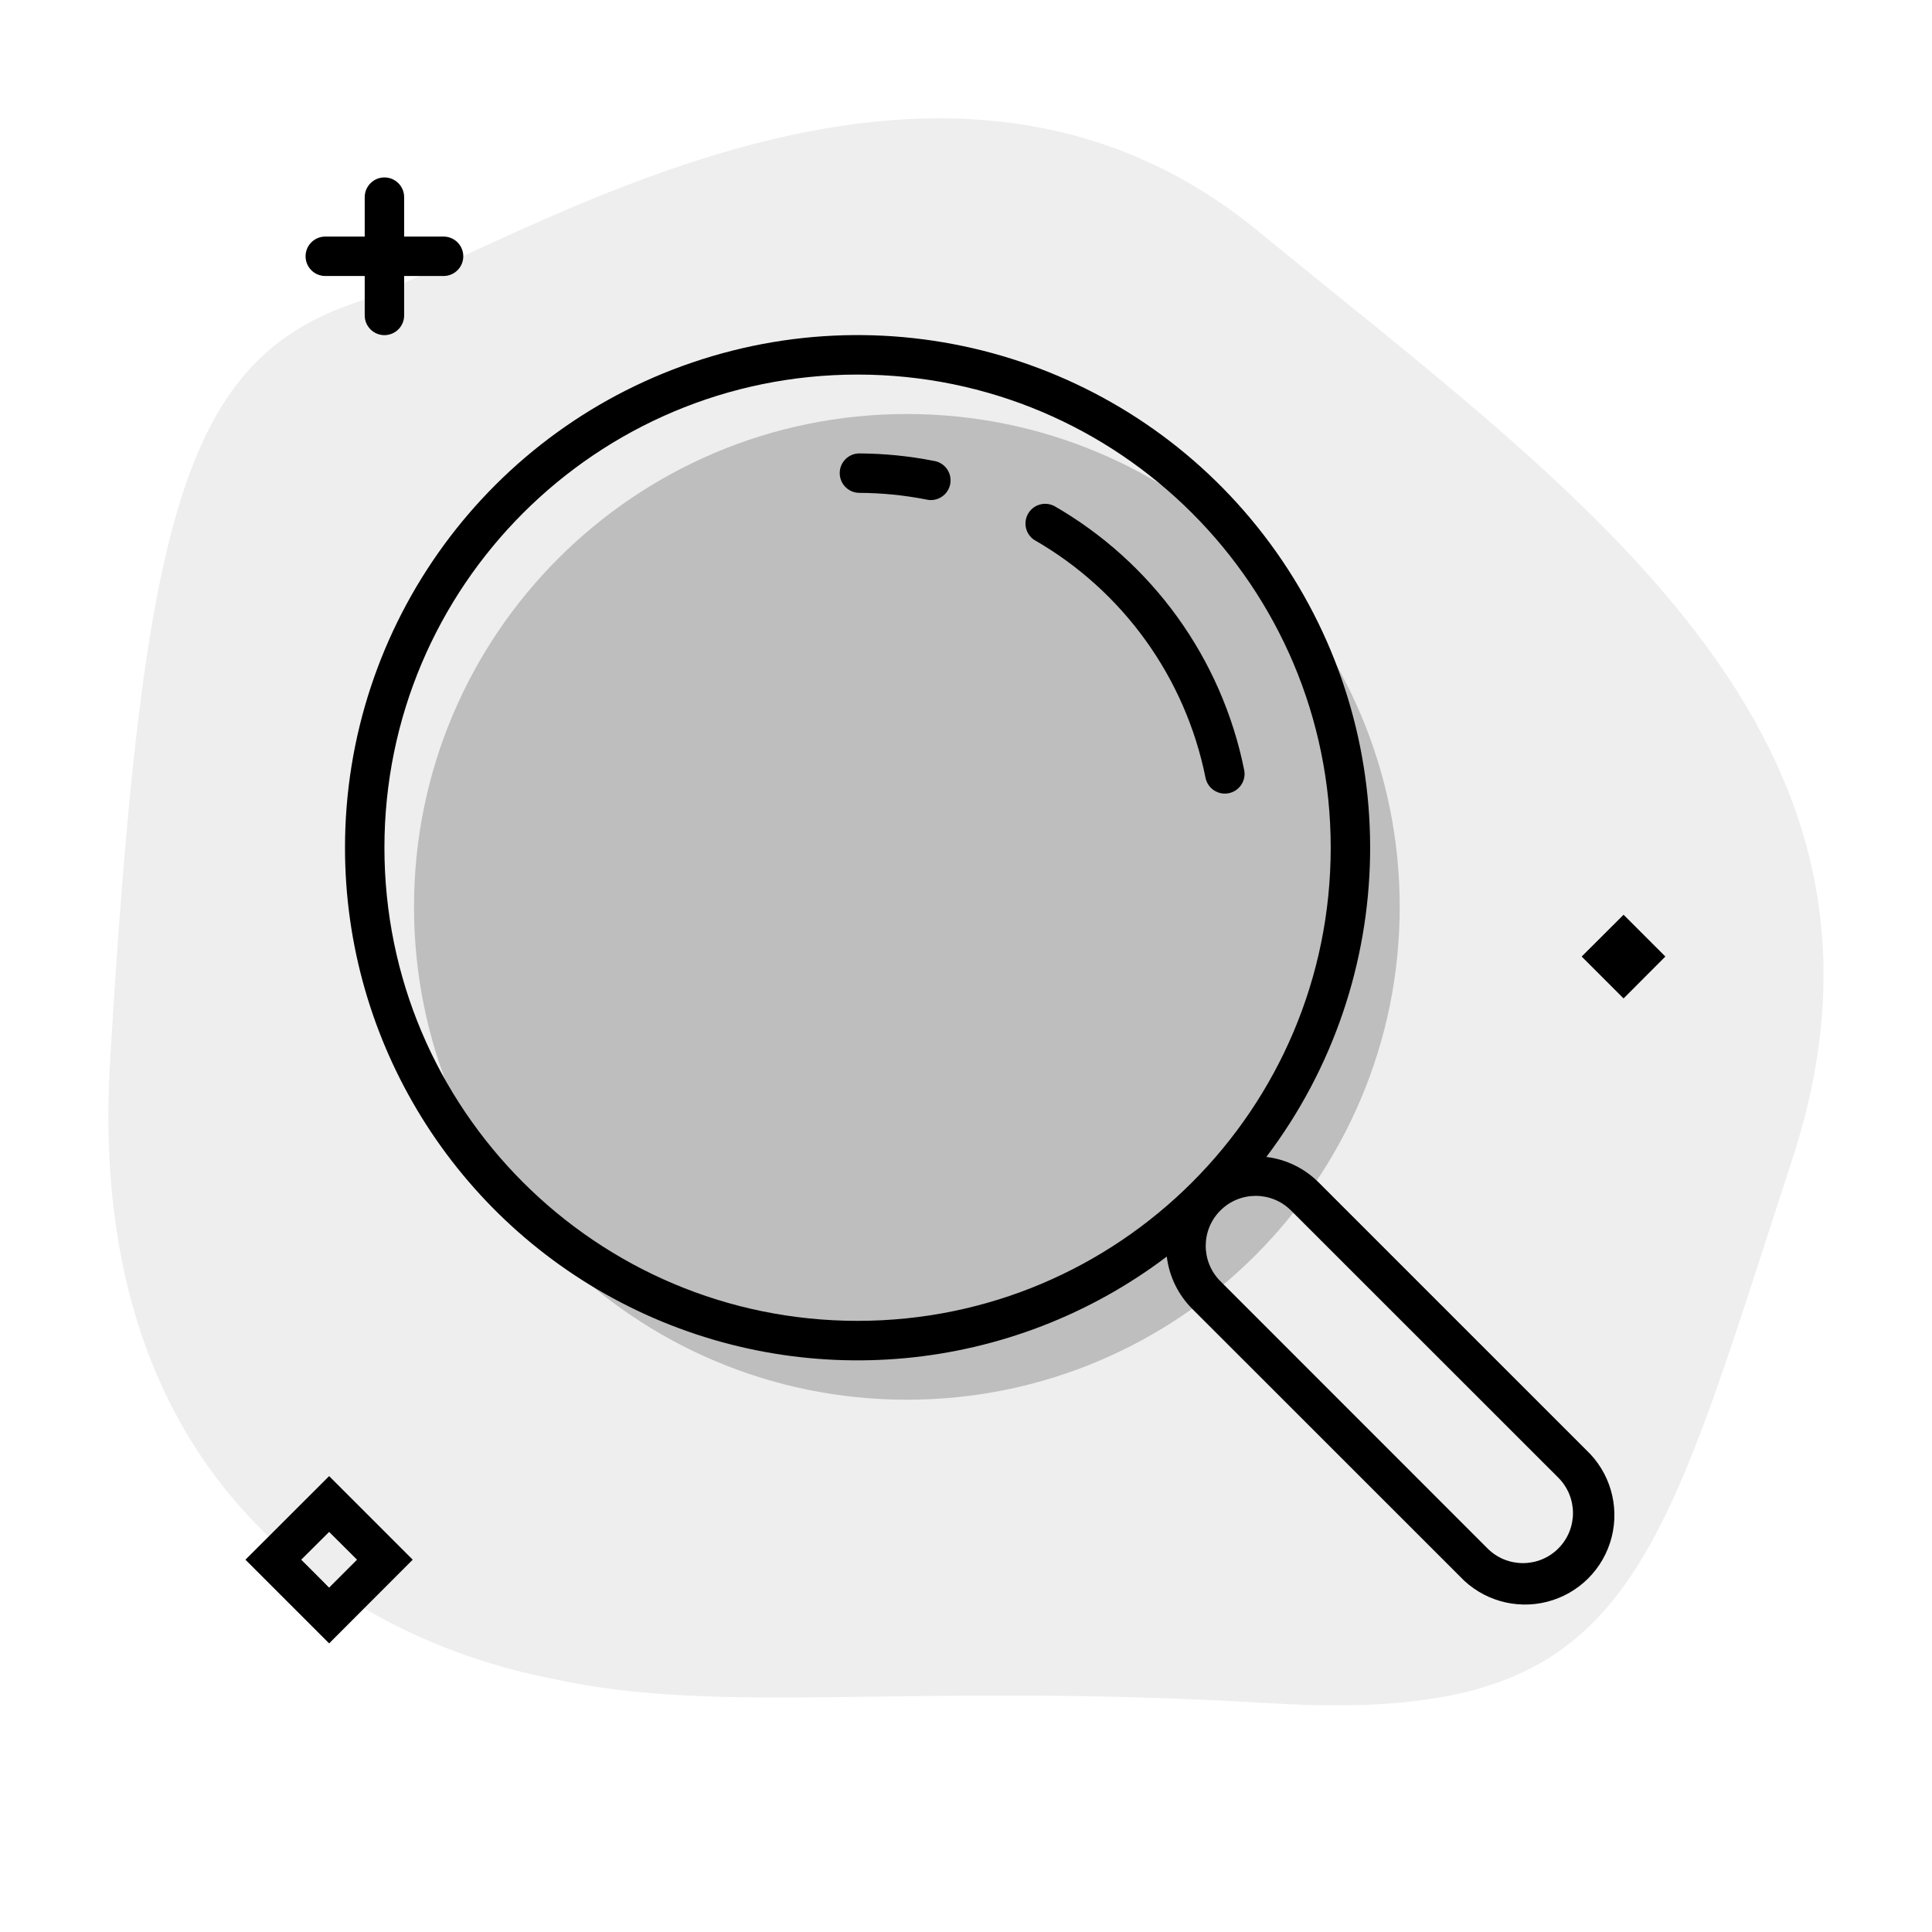
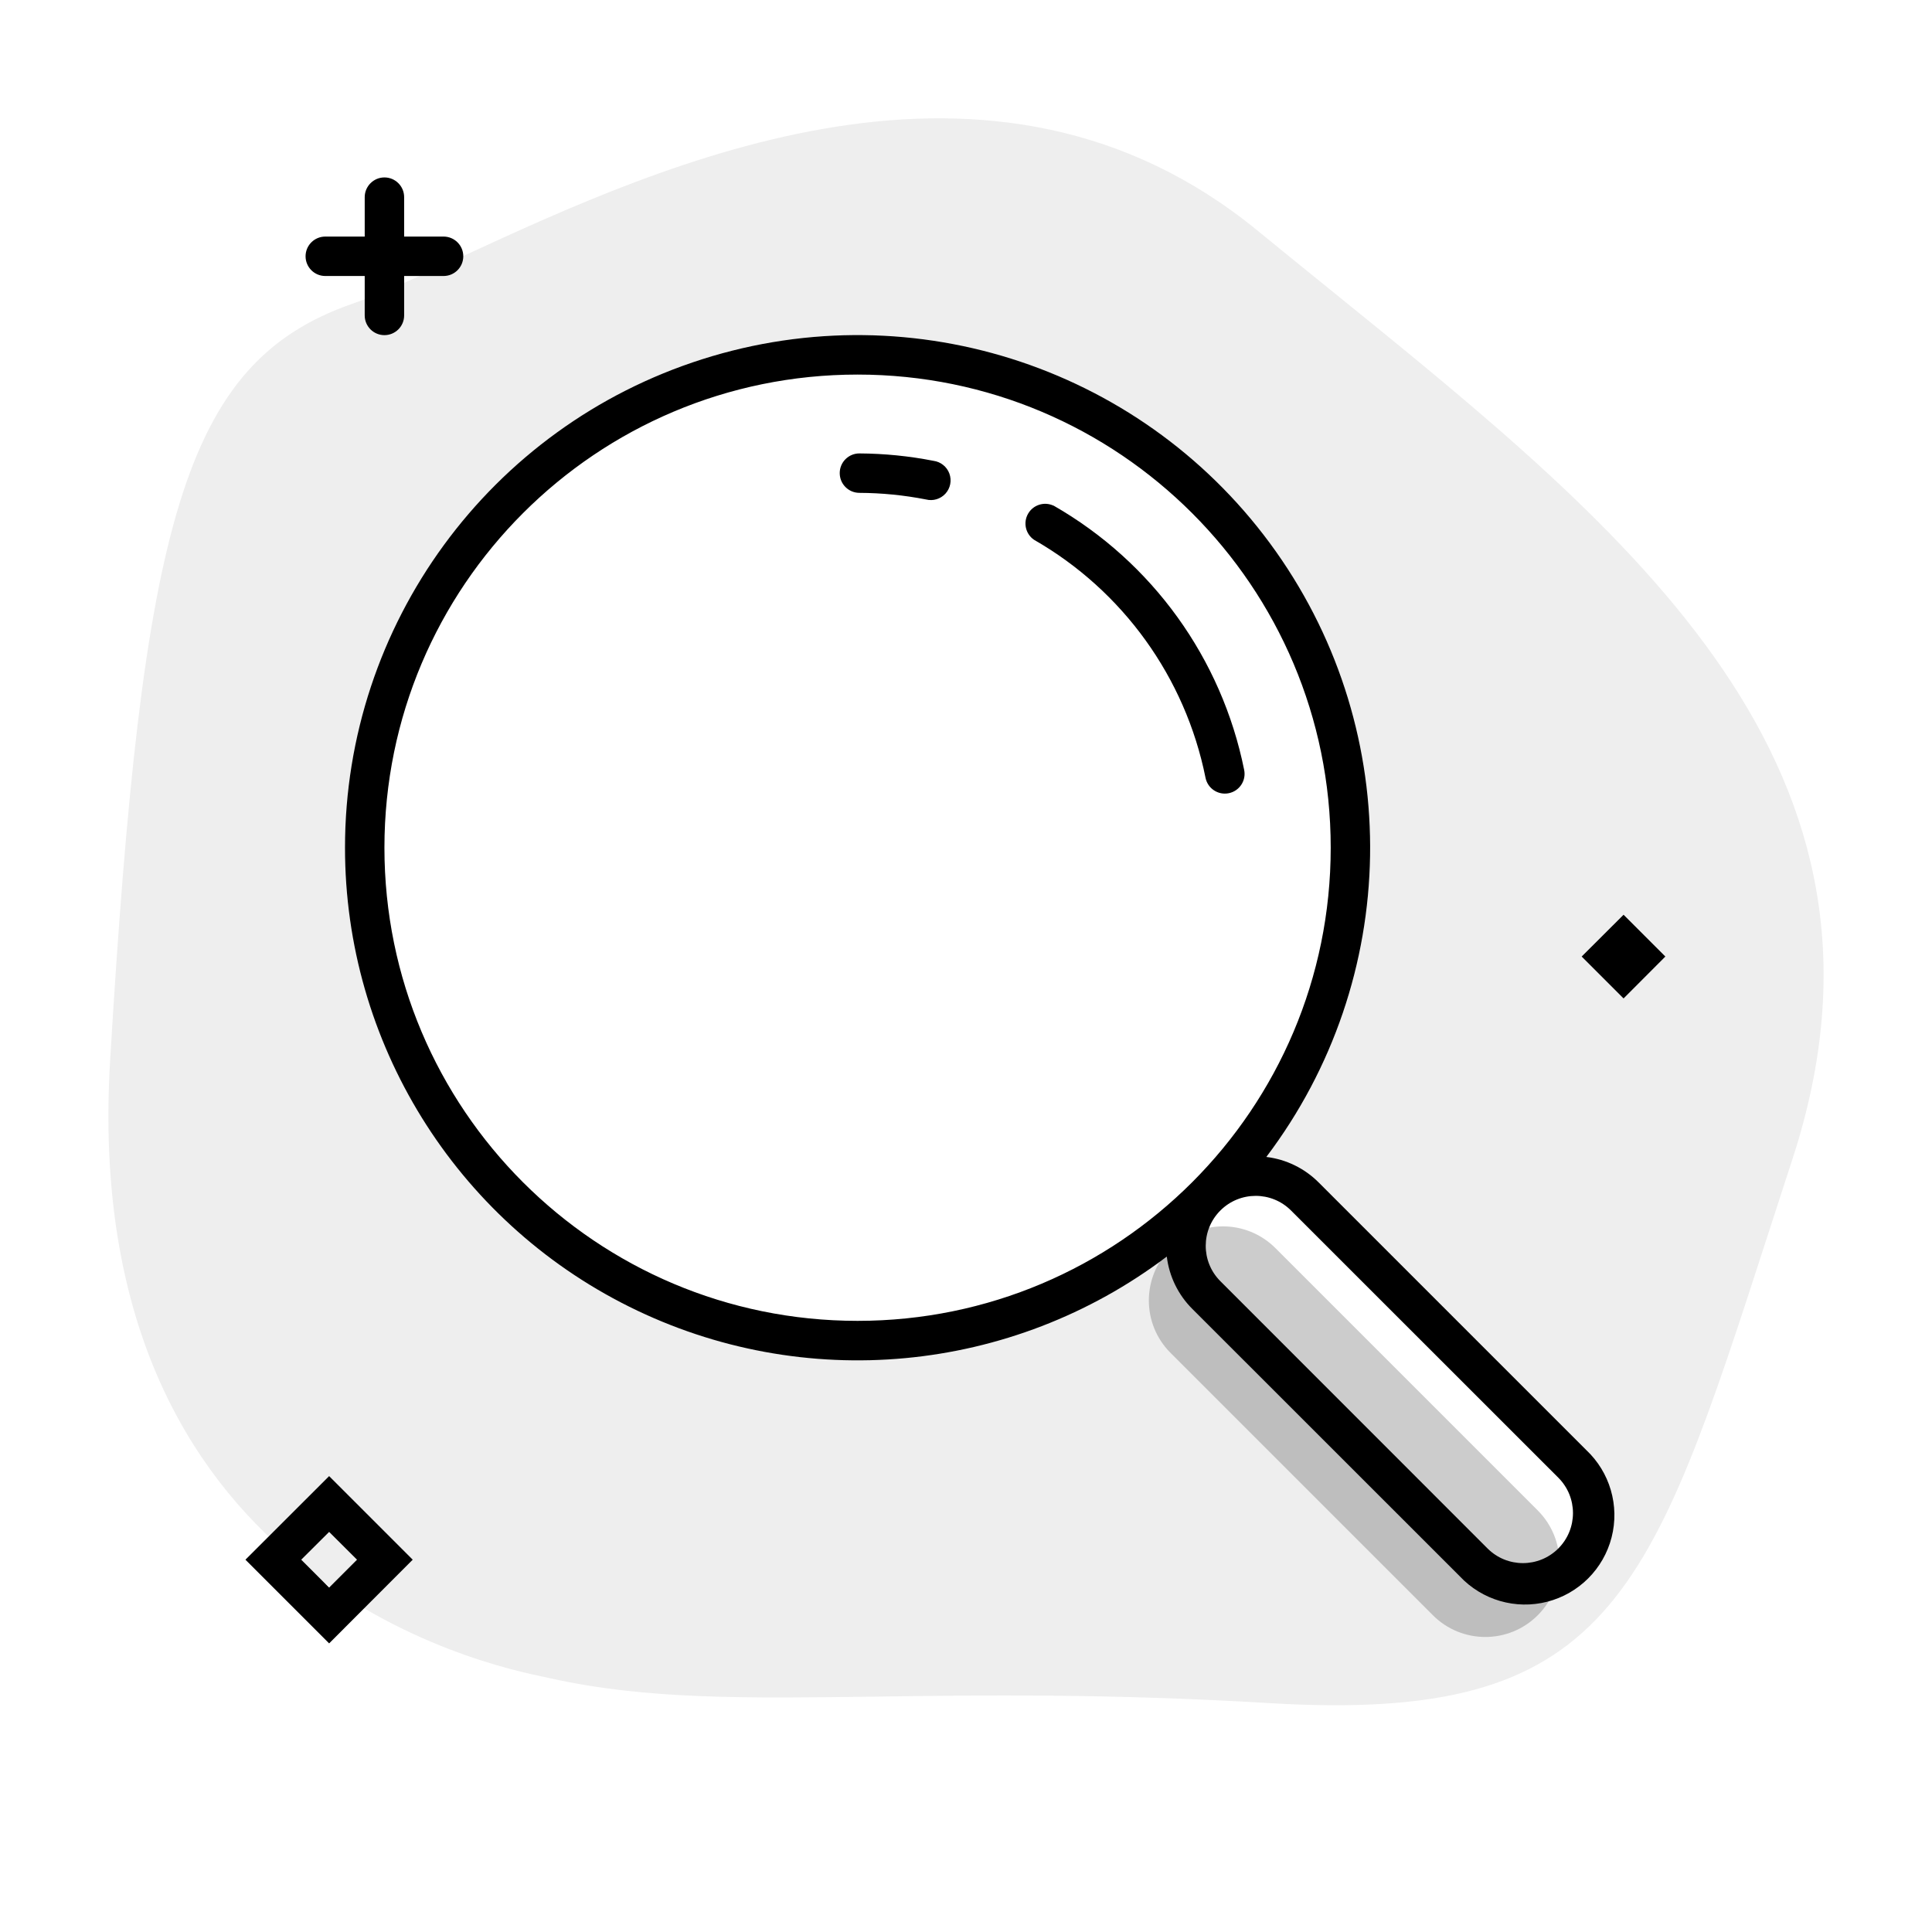
<svg aria-hidden="true" class="svg-spot spotSearchXL" width="196" height="196" viewBox="0 0 196 196">
-   <path opacity=".07" d="M55.87 170.27c-3.68-.82-47.96-8.2-44.7-62.64 3.26-54.45 7.35-70.82 24.57-76.81 17.2-5.99 59.05-34.33 91.89-7.38 32.83 26.95 68.27 51.12 54.2 94.15-14.06 43.04-16.36 57.4-53.04 55.2-36.69-2.2-55.4 1.38-72.92-2.52z" />
-   <circle opacity=".2" cx="92" cy="92" r="50" />
+   <path opacity=".07" d="M55.41 170.17l.46.1c9.7 2.16 19.77 2.02 33.05 1.85 10.7-.15 23.5-.32 39.87.66 34.52 2.07 38.6-10.52 50.68-47.88l2.37-7.3c12.98-39.75-16.25-63.4-46.65-88.02-2.52-2.04-5.05-4.08-7.56-6.14C100.6 1.26 67.48 16.53 47 25.97c-4.4 2.03-8.22 3.79-11.26 4.85-17.22 5.99-21.31 22.36-24.57 76.8-3.16 52.75 38.3 61.32 44.24 62.55zM87 34a52 52 0 0141.47 83.37 9.03 9.03 0 015.32 2.6l27.12 27.12a9.07 9.07 0 11-12.82 12.82l-27.13-27.12a9.03 9.03 0 01-2.59-5.31A52 52 0 1187 34z" />
+   <path opacity=".2" d="M118.75 137.25a7.52 7.52 0 0110.64-10.63L156 153.23a7.52 7.52 0 01-10.63 10.64l-26.62-26.62z" />
  <path d="M39 18a2 2 0 012 2v4h4a2 2 0 110 4h-4v4a2 2 0 11-4 0v-4h-4a2 2 0 110-4h4v-4c0-1.1.9-2 2-2zm-5.61 131.75l8.48 8.48-8.48 8.49-8.49-8.49 8.49-8.48zm-2.83 8.48l2.83 2.83 2.83-2.83-2.83-2.82-2.83 2.82zm138.39-61.19l-4.24-4.24-4.25 4.24 4.25 4.25 4.24-4.25zM106.88 51.3a2 2 0 00-1.98 3.46 35.99 35.99 0 0117.4 24.15 2 2 0 003.92-.8 40 40 0 00-19.34-26.82zm-21.69-3.31c0-1.1.9-2 2.01-1.99a40 40 0 017.5.75 2 2 0 11-.76 3.92 36 36 0 00-6.76-.67 2 2 0 01-1.99-2zM35 86a52 52 0 1193.47 31.37 9.03 9.03 0 015.32 2.6l27.12 27.12a9.07 9.07 0 11-12.82 12.82l-27.13-27.12a9.03 9.03 0 01-2.59-5.31A52 52 0 0135 86zm52-48a48 48 0 100 96 48 48 0 000-96zm36.79 91.96l27.12 27.13a5.07 5.07 0 007.18-7.18l-27.13-27.12a5.07 5.07 0 00-7.17 7.17z" />
</svg>
